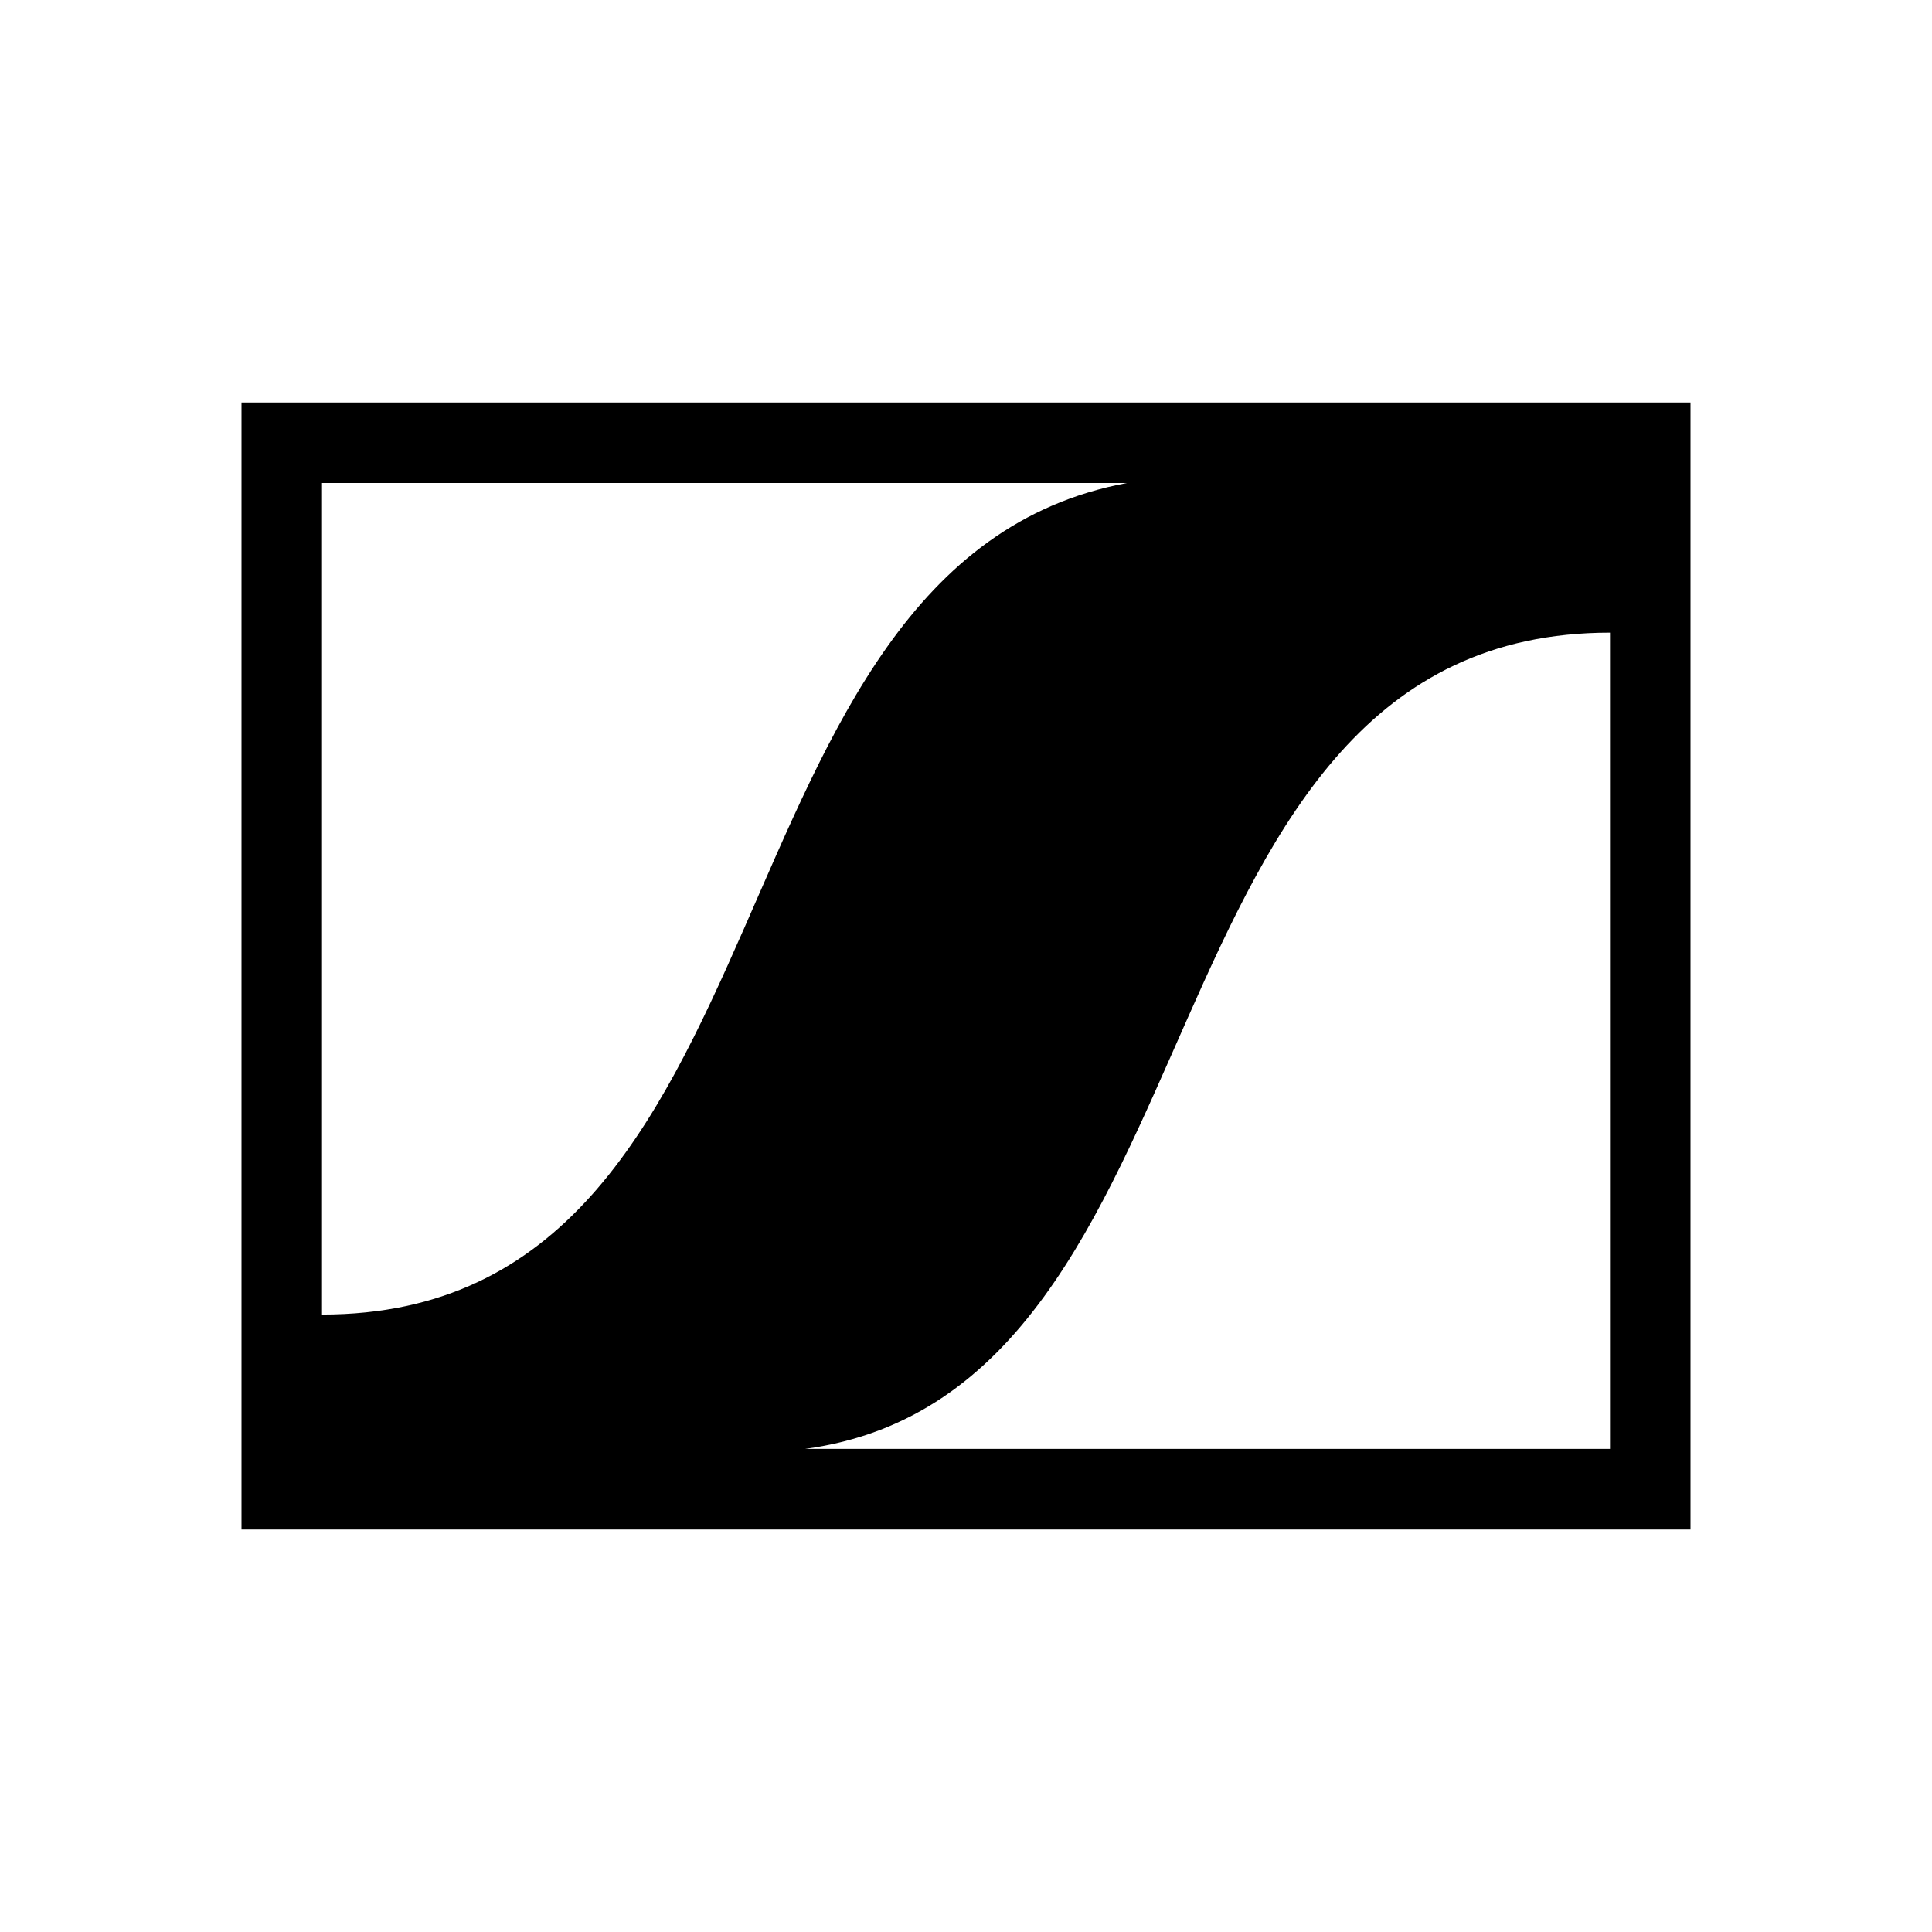
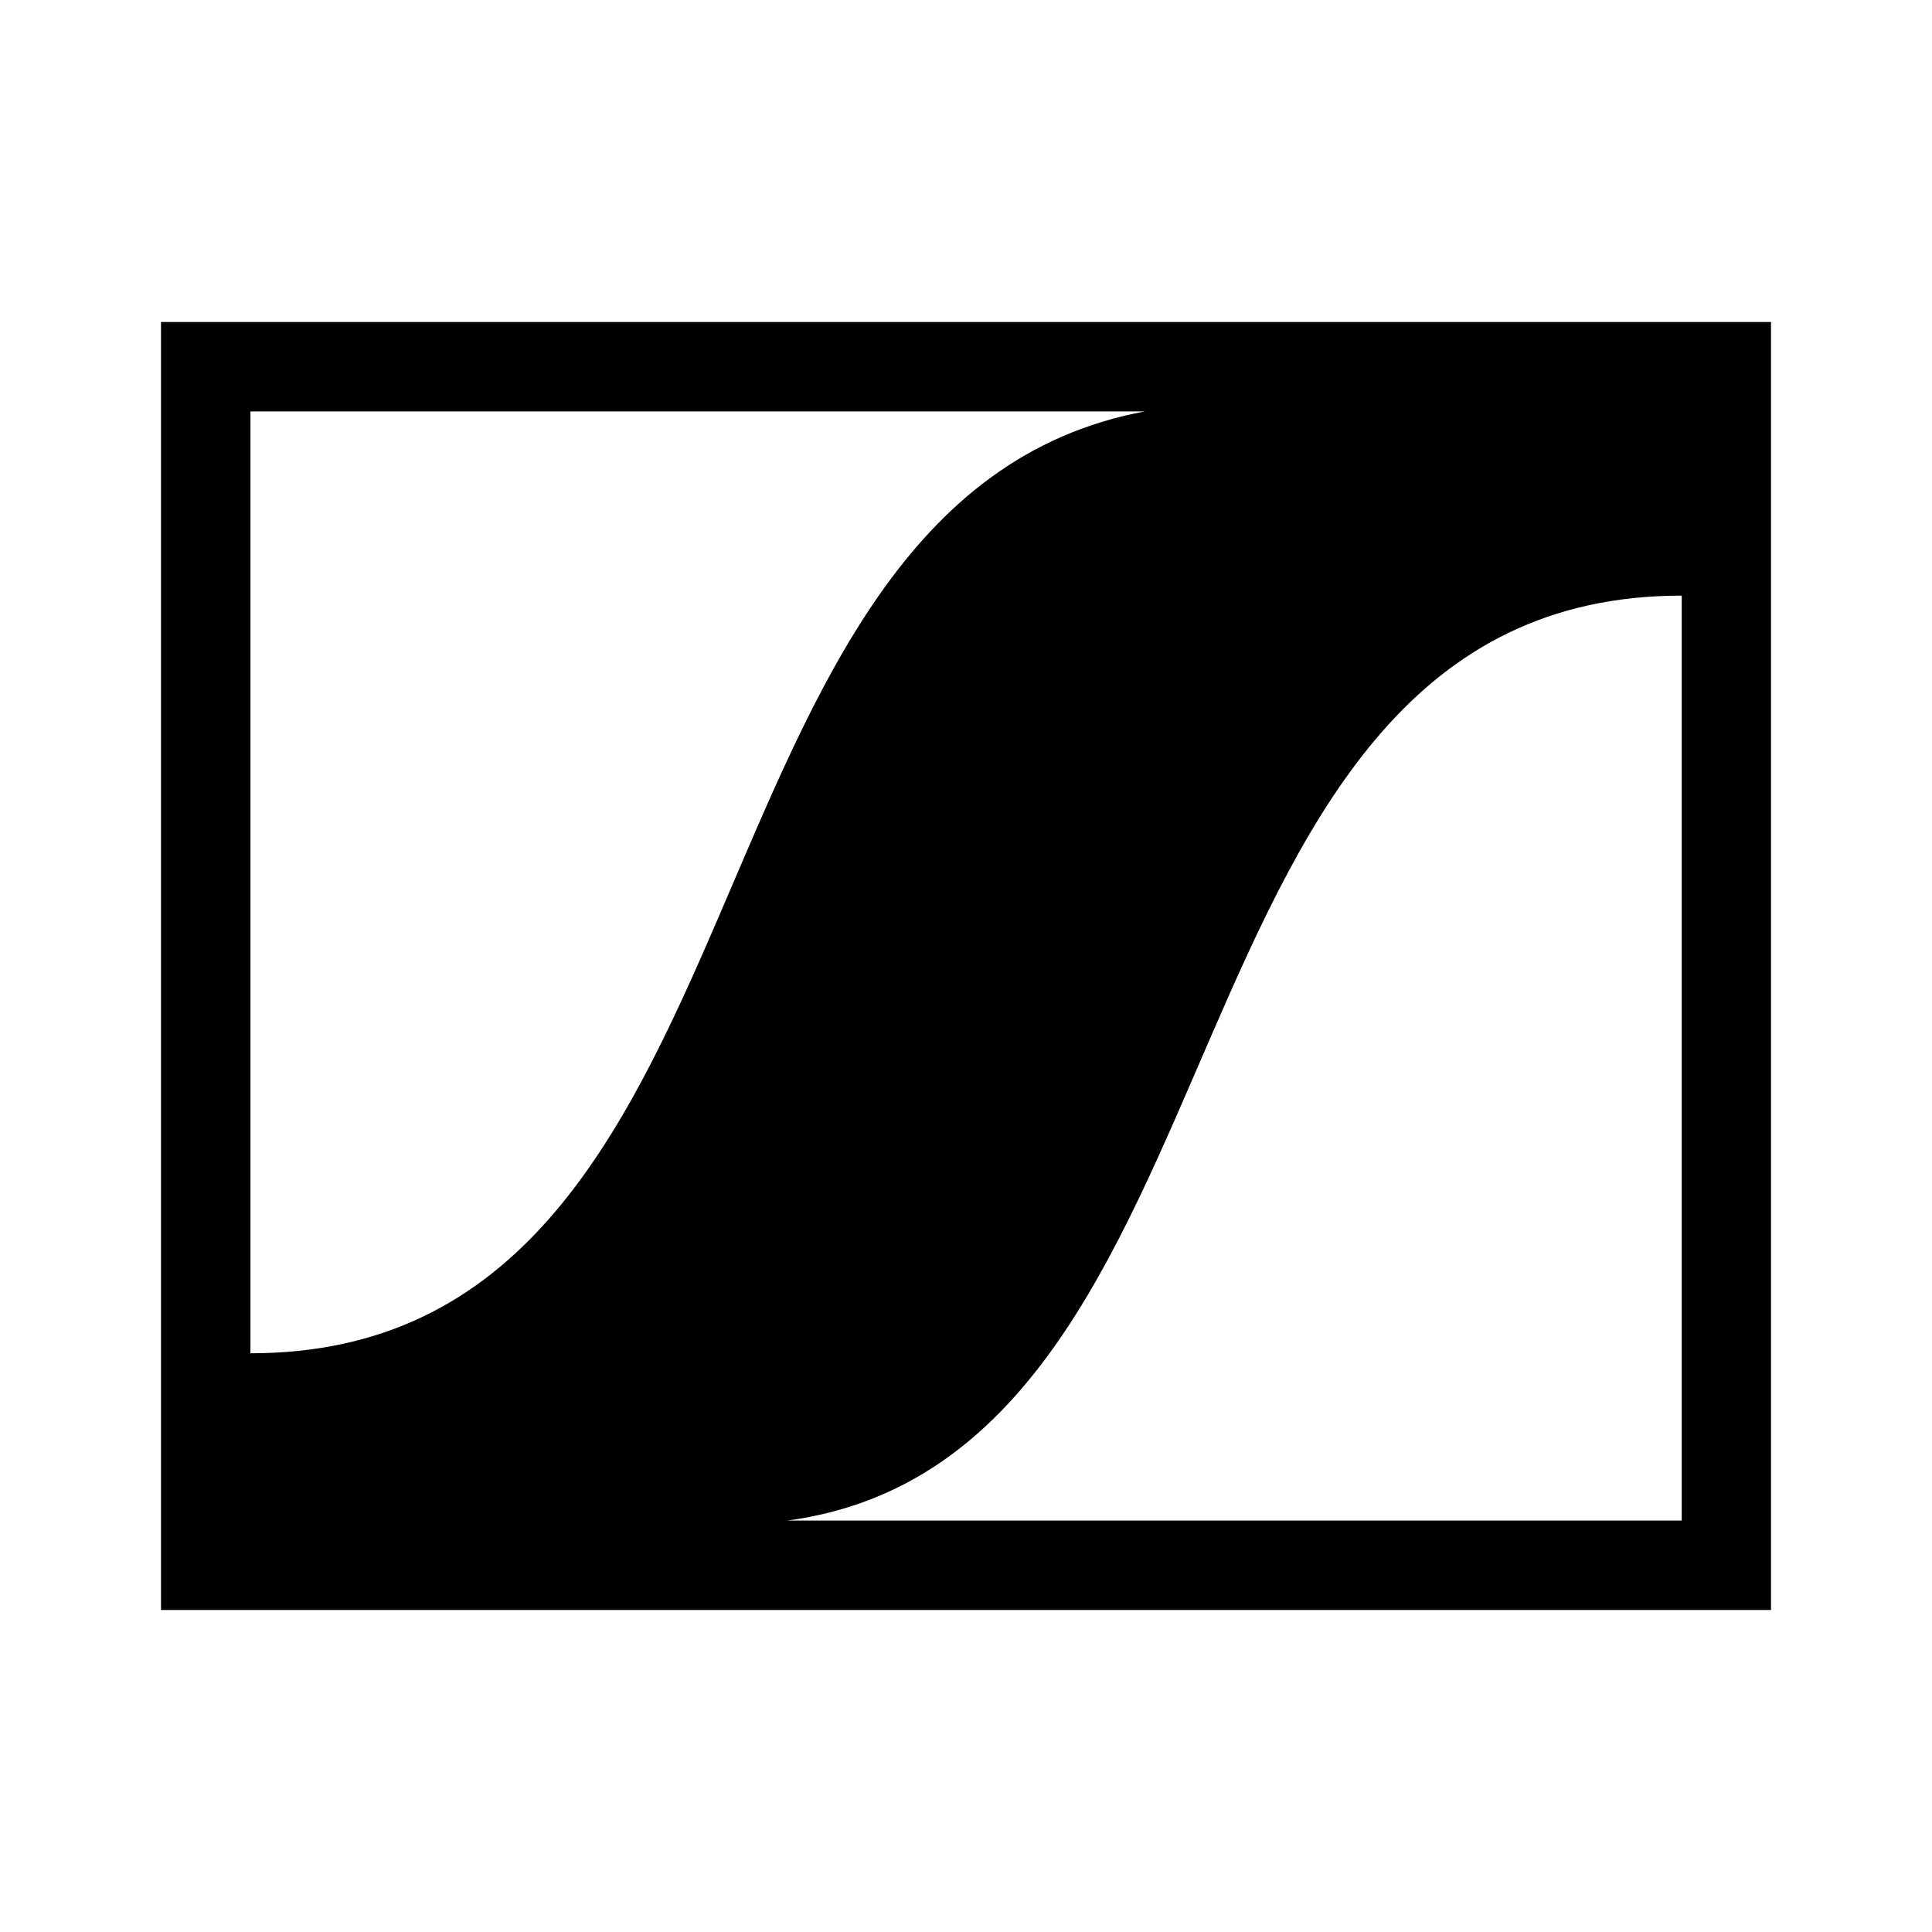
<svg xmlns="http://www.w3.org/2000/svg" width="24" height="24">
-   <path fill="#000" d="M3 5v14h18V5zm1 1h10C8.641 7 10 16.33 4 16.33zm16 1.859v10.14H10c5.328-.719 4-10.14 10-10.14z" />
+   <path fill="#000" d="M2 4v16h20V4zm1.111 1.111h11.11c-5.955 1.111-4.444 11.7-11.11 11.7zm17.78 2.288v11.49H9.781c5.92-.799 4.444-11.49 11.11-11.49z" />
</svg>
